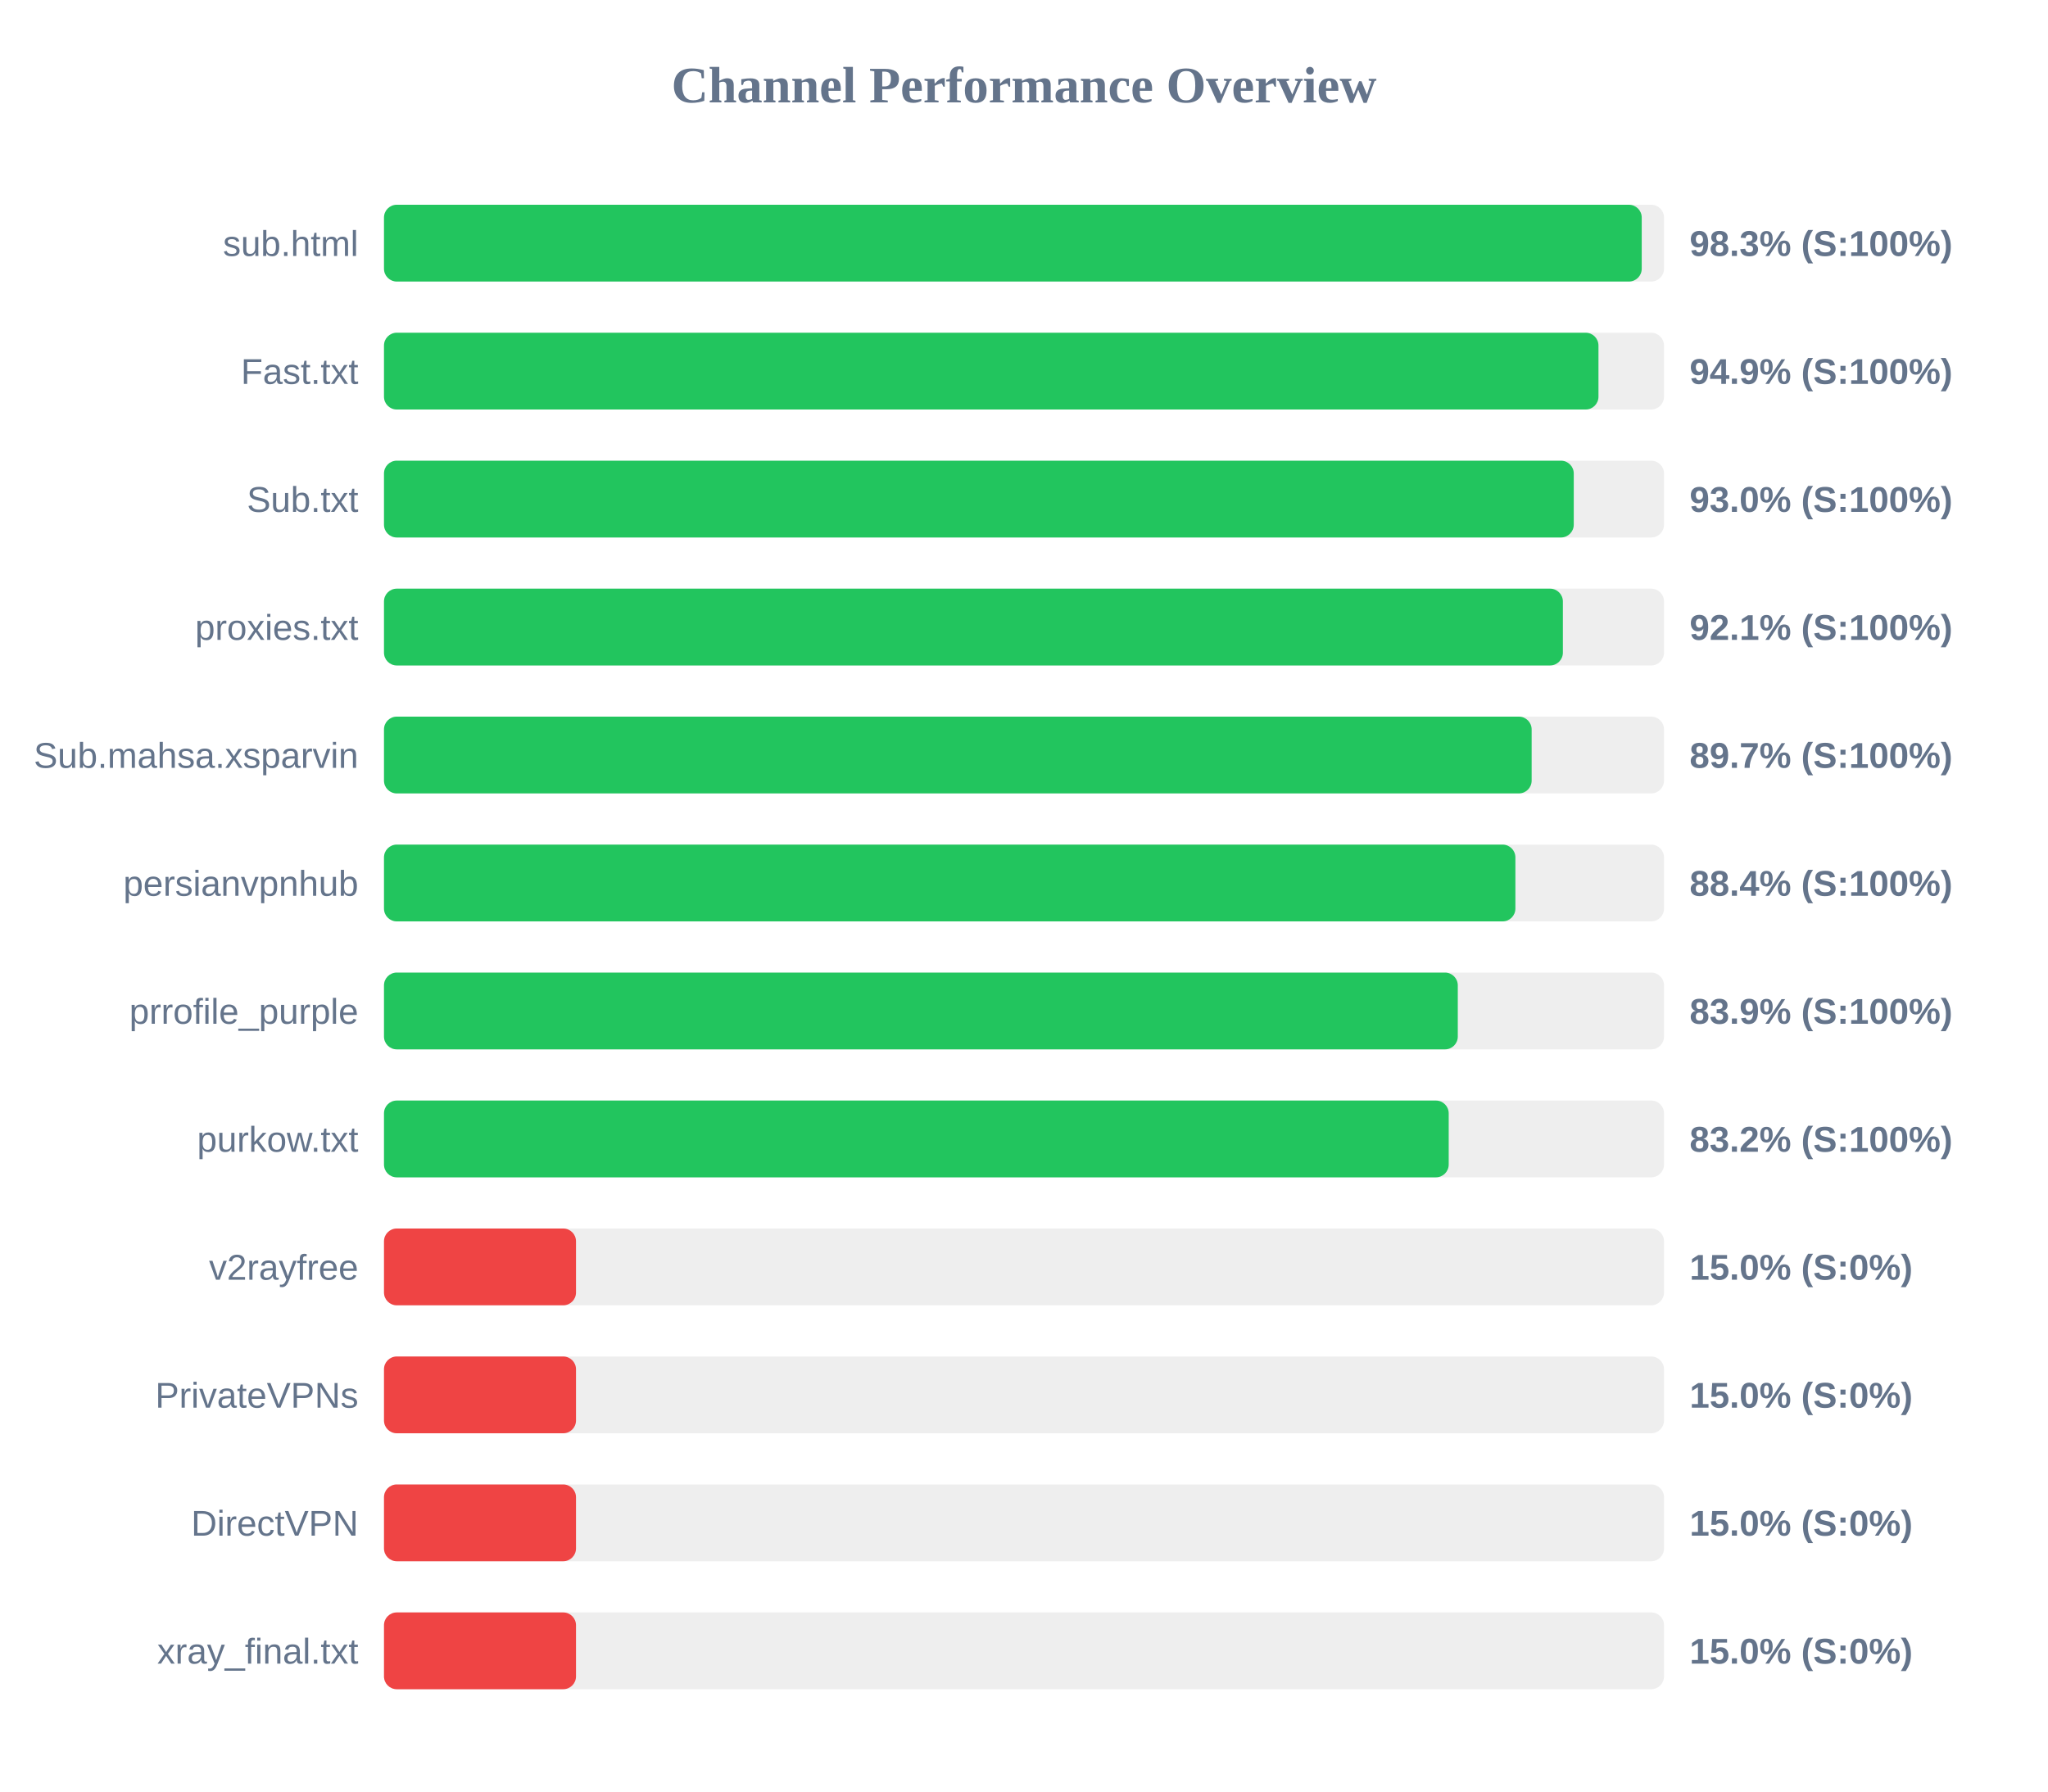
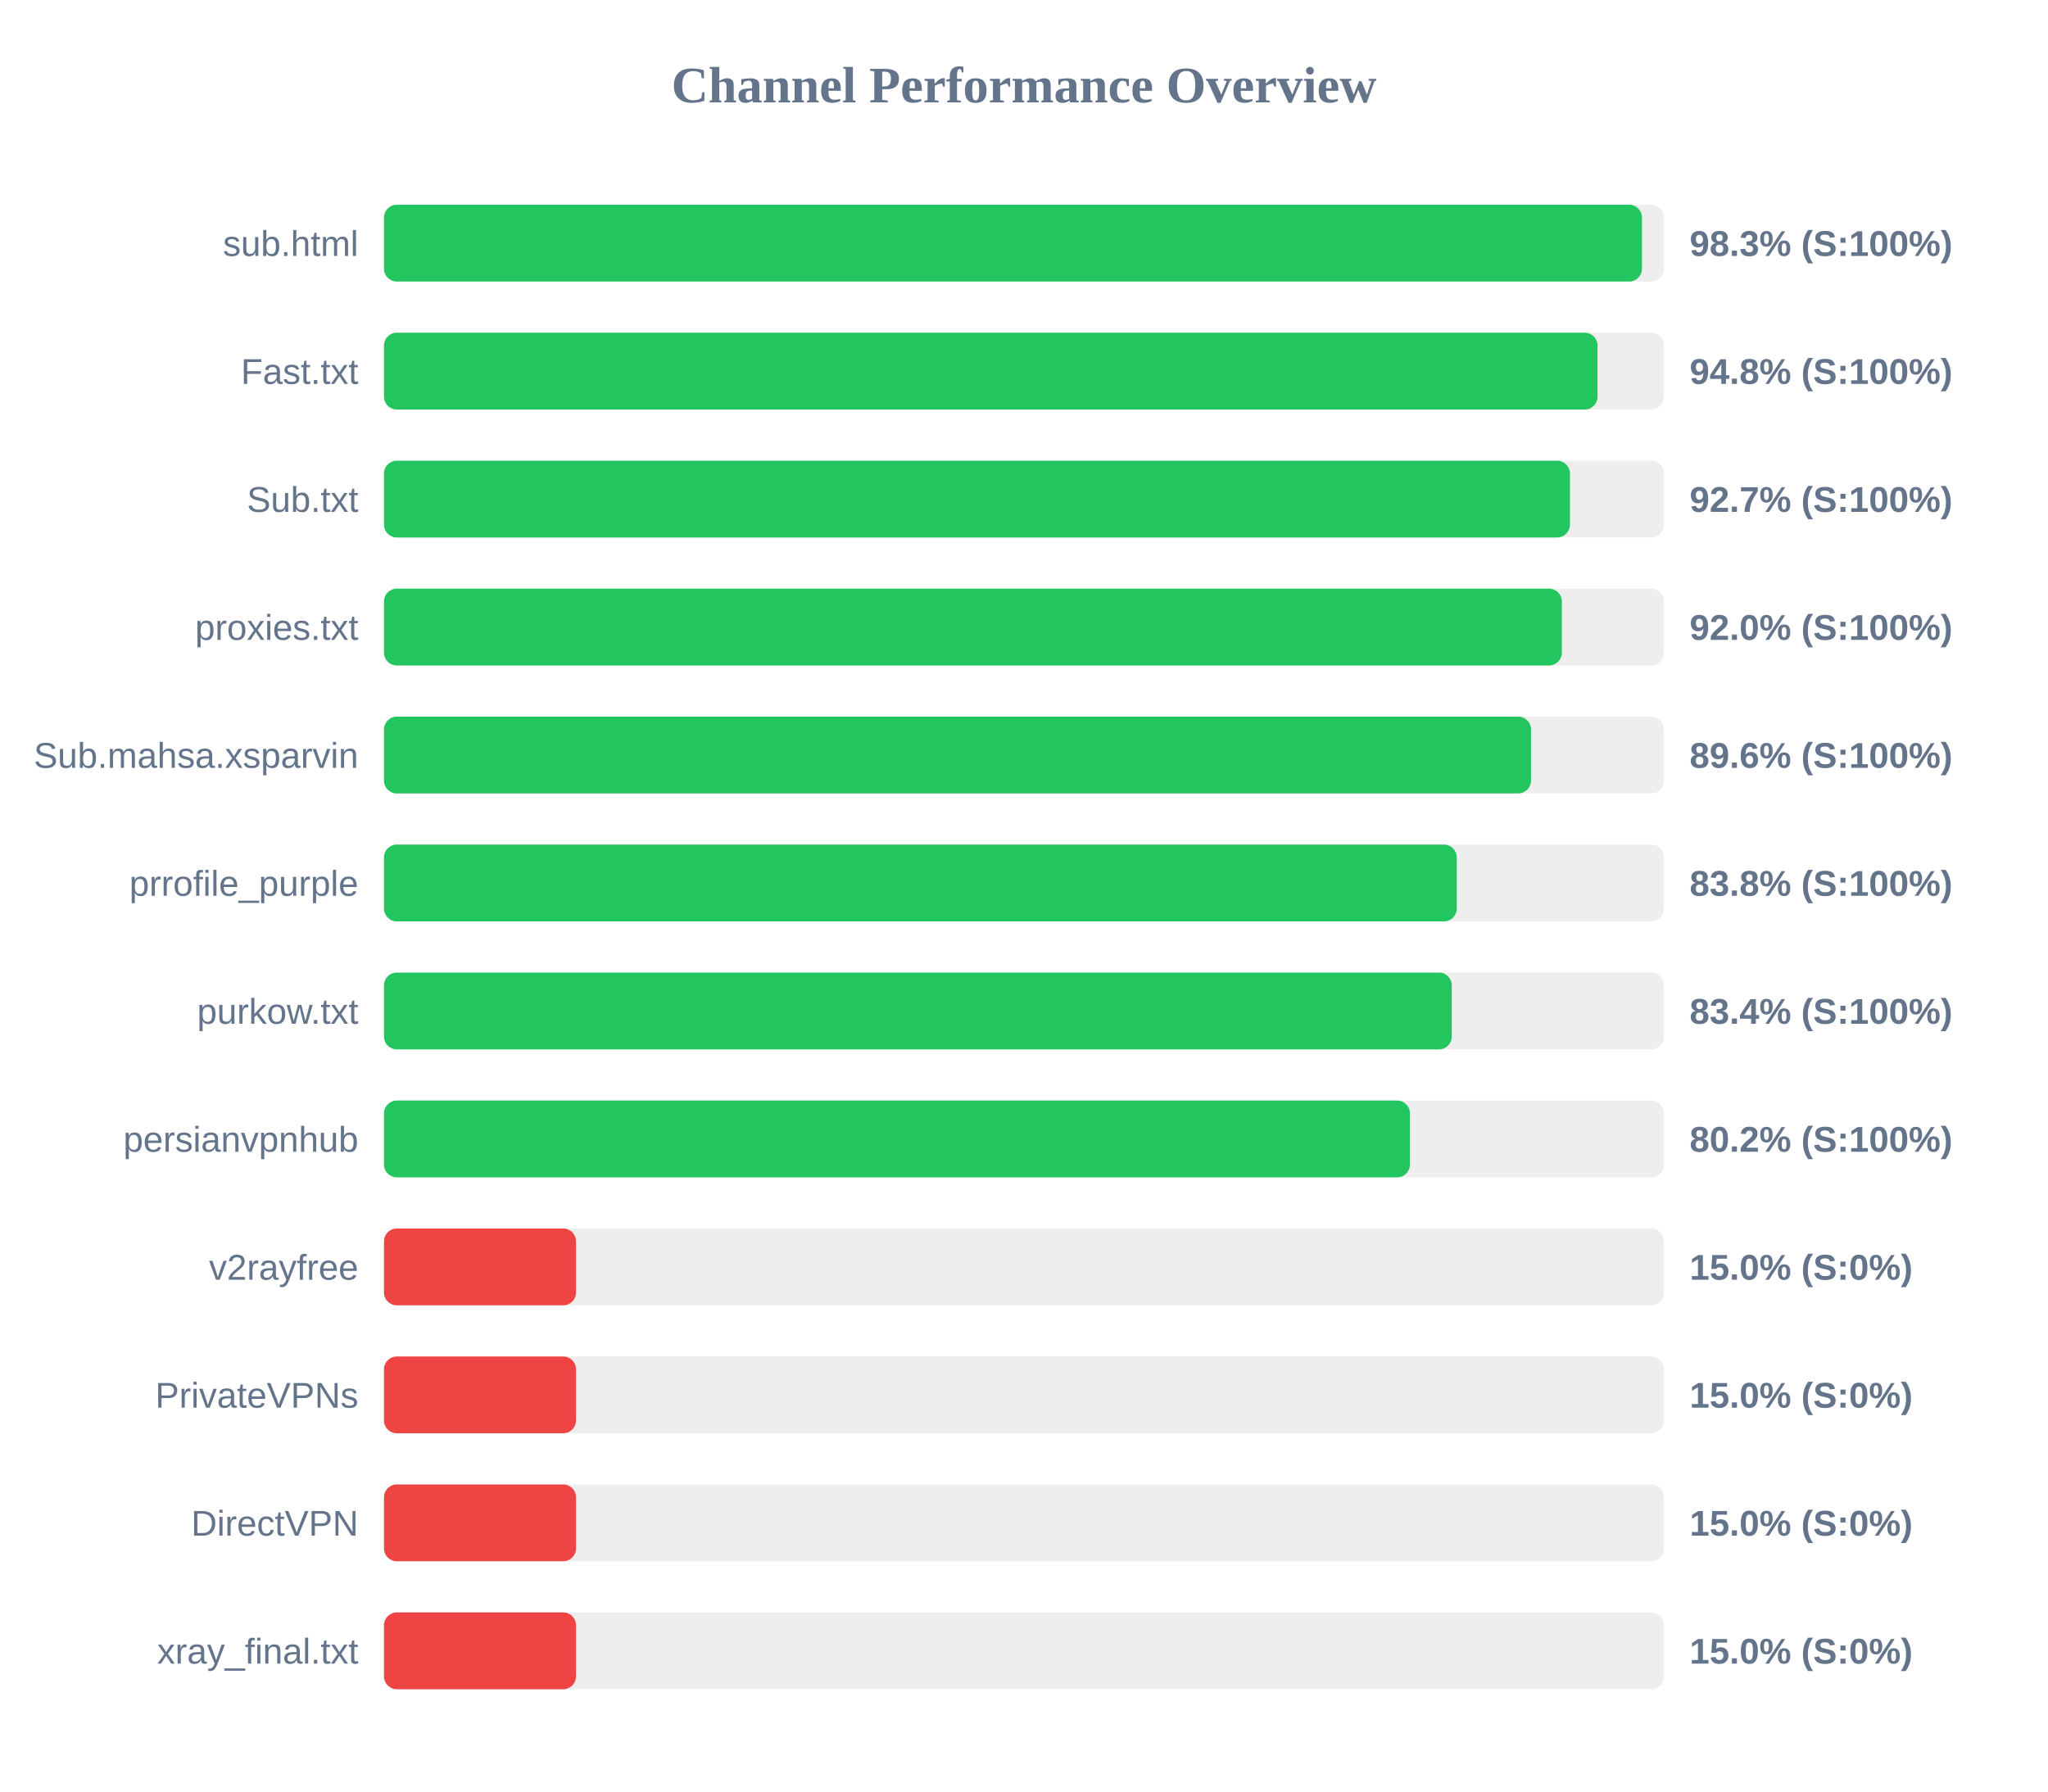
<svg xmlns="http://www.w3.org/2000/svg" width="800" height="700" version="1.1">
  <style>
        .row { font: 14px Arial; fill: #64748b; }
        .score { font: bold 14px Arial; fill: #64748b; }
    </style>
  <text x="400" y="40" text-anchor="middle" font-size="20px" font-weight="bold" fill="#64748b">Channel Performance Overview</text>
  <rect x="150" y="80" width="500" height="30" fill="#eee" rx="5" />
-   <rect x="150" y="80" width="491.3" height="30" fill="#22c55e" rx="5" />
+   <rect x="150" y="80" width="491.4" height="30" fill="#22c55e" rx="5" />
  <text x="140" y="100" text-anchor="end" class="row">sub.html</text>
  <text x="660" y="100" text-anchor="start" class="score">98.3% (S:100%)</text>
  <rect x="150" y="130" width="500" height="30" fill="#eee" rx="5" />
-   <rect x="150" y="130" width="474.4" height="30" fill="#22c55e" rx="5" />
+   <rect x="150" y="130" width="474.05" height="30" fill="#22c55e" rx="5" />
  <text x="140" y="150" text-anchor="end" class="row">Fast.txt</text>
-   <text x="660" y="150" text-anchor="start" class="score">94.9% (S:100%)</text>
+   <text x="660" y="150" text-anchor="start" class="score">94.8% (S:100%)</text>
  <rect x="150" y="180" width="500" height="30" fill="#eee" rx="5" />
-   <rect x="150" y="180" width="464.75" height="30" fill="#22c55e" rx="5" />
+   <rect x="150" y="180" width="463.25" height="30" fill="#22c55e" rx="5" />
  <text x="140" y="200" text-anchor="end" class="row">Sub.txt</text>
-   <text x="660" y="200" text-anchor="start" class="score">93.0% (S:100%)</text>
+   <text x="660" y="200" text-anchor="start" class="score">92.7% (S:100%)</text>
  <rect x="150" y="230" width="500" height="30" fill="#eee" rx="5" />
-   <rect x="150" y="230" width="460.5" height="30" fill="#22c55e" rx="5" />
+   <rect x="150" y="230" width="460.1" height="30" fill="#22c55e" rx="5" />
  <text x="140" y="250" text-anchor="end" class="row">proxies.txt</text>
-   <text x="660" y="250" text-anchor="start" class="score">92.1% (S:100%)</text>
+   <text x="660" y="250" text-anchor="start" class="score">92.0% (S:100%)</text>
  <rect x="150" y="280" width="500" height="30" fill="#eee" rx="5" />
-   <rect x="150" y="280" width="448.3" height="30" fill="#22c55e" rx="5" />
+   <rect x="150" y="280" width="448.05" height="30" fill="#22c55e" rx="5" />
  <text x="140" y="300" text-anchor="end" class="row">Sub.mahsa.xsparvin</text>
-   <text x="660" y="300" text-anchor="start" class="score">89.7% (S:100%)</text>
+   <text x="660" y="300" text-anchor="start" class="score">89.6% (S:100%)</text>
  <rect x="150" y="330" width="500" height="30" fill="#eee" rx="5" />
-   <rect x="150" y="330" width="441.95" height="30" fill="#22c55e" rx="5" />
-   <text x="140" y="350" text-anchor="end" class="row">persianvpnhub</text>
-   <text x="660" y="350" text-anchor="start" class="score">88.4% (S:100%)</text>
+   <rect x="150" y="330" width="419.05" height="30" fill="#22c55e" rx="5" />
+   <text x="140" y="350" text-anchor="end" class="row">prrofile_purple</text>
+   <text x="660" y="350" text-anchor="start" class="score">83.8% (S:100%)</text>
  <rect x="150" y="380" width="500" height="30" fill="#eee" rx="5" />
-   <rect x="150" y="380" width="419.45" height="30" fill="#22c55e" rx="5" />
-   <text x="140" y="400" text-anchor="end" class="row">prrofile_purple</text>
-   <text x="660" y="400" text-anchor="start" class="score">83.9% (S:100%)</text>
+   <rect x="150" y="380" width="417.1" height="30" fill="#22c55e" rx="5" />
+   <text x="140" y="400" text-anchor="end" class="row">purkow.txt</text>
+   <text x="660" y="400" text-anchor="start" class="score">83.4% (S:100%)</text>
  <rect x="150" y="430" width="500" height="30" fill="#eee" rx="5" />
-   <rect x="150" y="430" width="415.9" height="30" fill="#22c55e" rx="5" />
-   <text x="140" y="450" text-anchor="end" class="row">purkow.txt</text>
-   <text x="660" y="450" text-anchor="start" class="score">83.2% (S:100%)</text>
+   <rect x="150" y="430" width="400.75" height="30" fill="#22c55e" rx="5" />
+   <text x="140" y="450" text-anchor="end" class="row">persianvpnhub</text>
+   <text x="660" y="450" text-anchor="start" class="score">80.2% (S:100%)</text>
  <rect x="150" y="480" width="500" height="30" fill="#eee" rx="5" />
  <rect x="150" y="480" width="75.0" height="30" fill="#ef4444" rx="5" />
  <text x="140" y="500" text-anchor="end" class="row">v2rayfree</text>
  <text x="660" y="500" text-anchor="start" class="score">15.0% (S:0%)</text>
  <rect x="150" y="530" width="500" height="30" fill="#eee" rx="5" />
  <rect x="150" y="530" width="75.0" height="30" fill="#ef4444" rx="5" />
  <text x="140" y="550" text-anchor="end" class="row">PrivateVPNs</text>
  <text x="660" y="550" text-anchor="start" class="score">15.0% (S:0%)</text>
  <rect x="150" y="580" width="500" height="30" fill="#eee" rx="5" />
  <rect x="150" y="580" width="75.0" height="30" fill="#ef4444" rx="5" />
  <text x="140" y="600" text-anchor="end" class="row">DirectVPN</text>
  <text x="660" y="600" text-anchor="start" class="score">15.0% (S:0%)</text>
  <rect x="150" y="630" width="500" height="30" fill="#eee" rx="5" />
  <rect x="150" y="630" width="75.0" height="30" fill="#ef4444" rx="5" />
  <text x="140" y="650" text-anchor="end" class="row">xray_final.txt</text>
  <text x="660" y="650" text-anchor="start" class="score">15.0% (S:0%)</text>
</svg>
